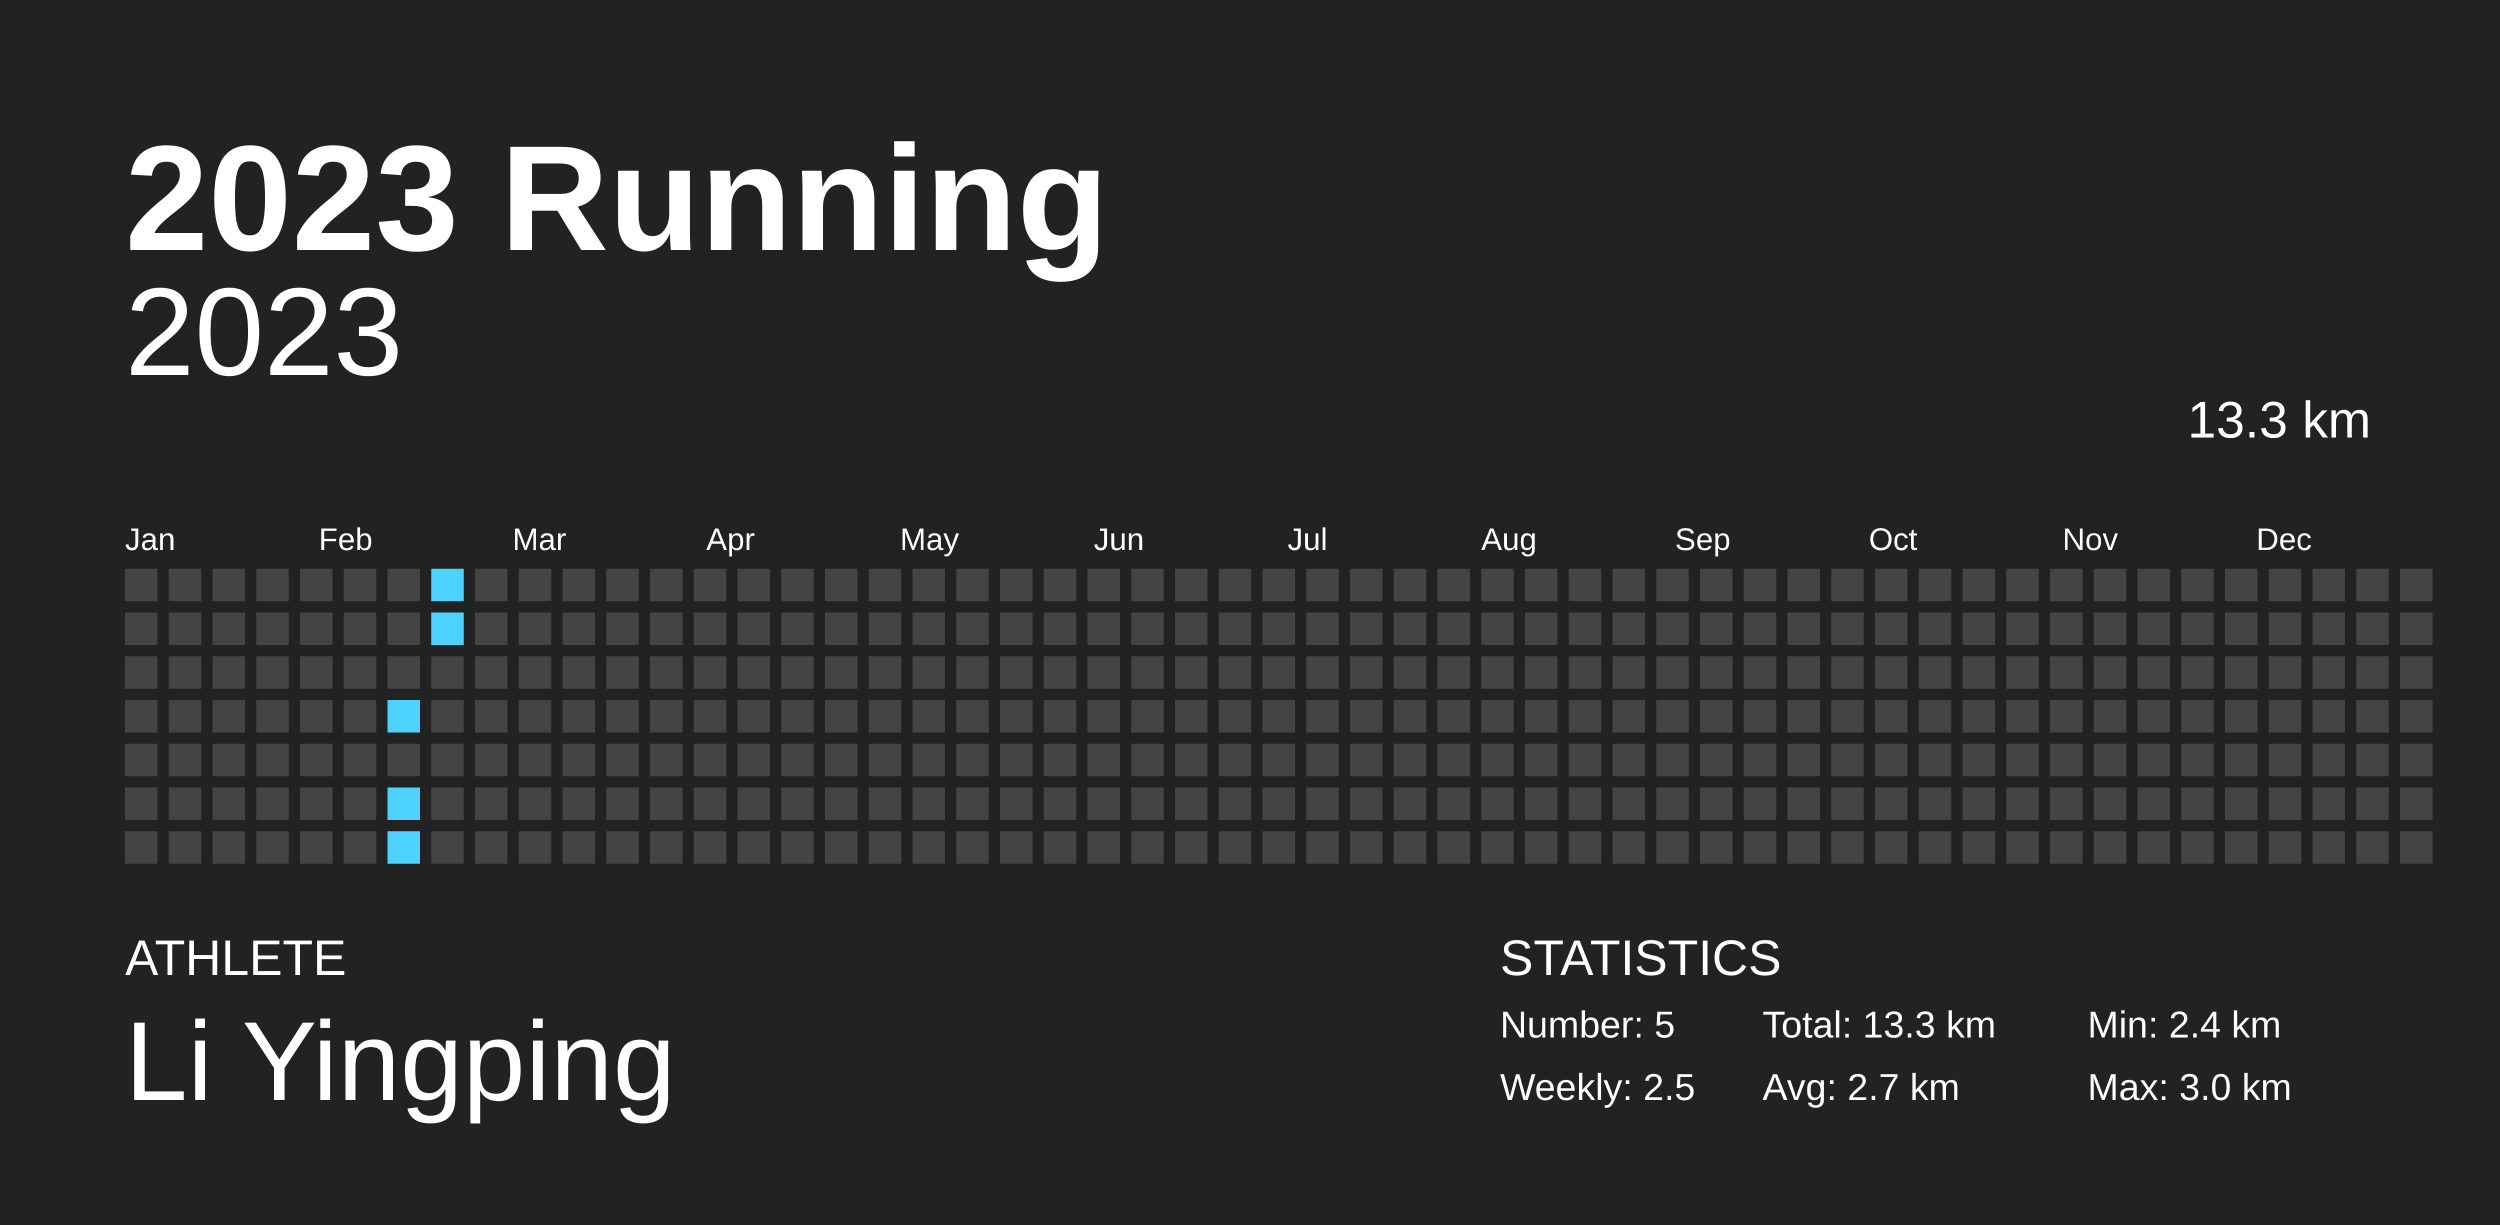
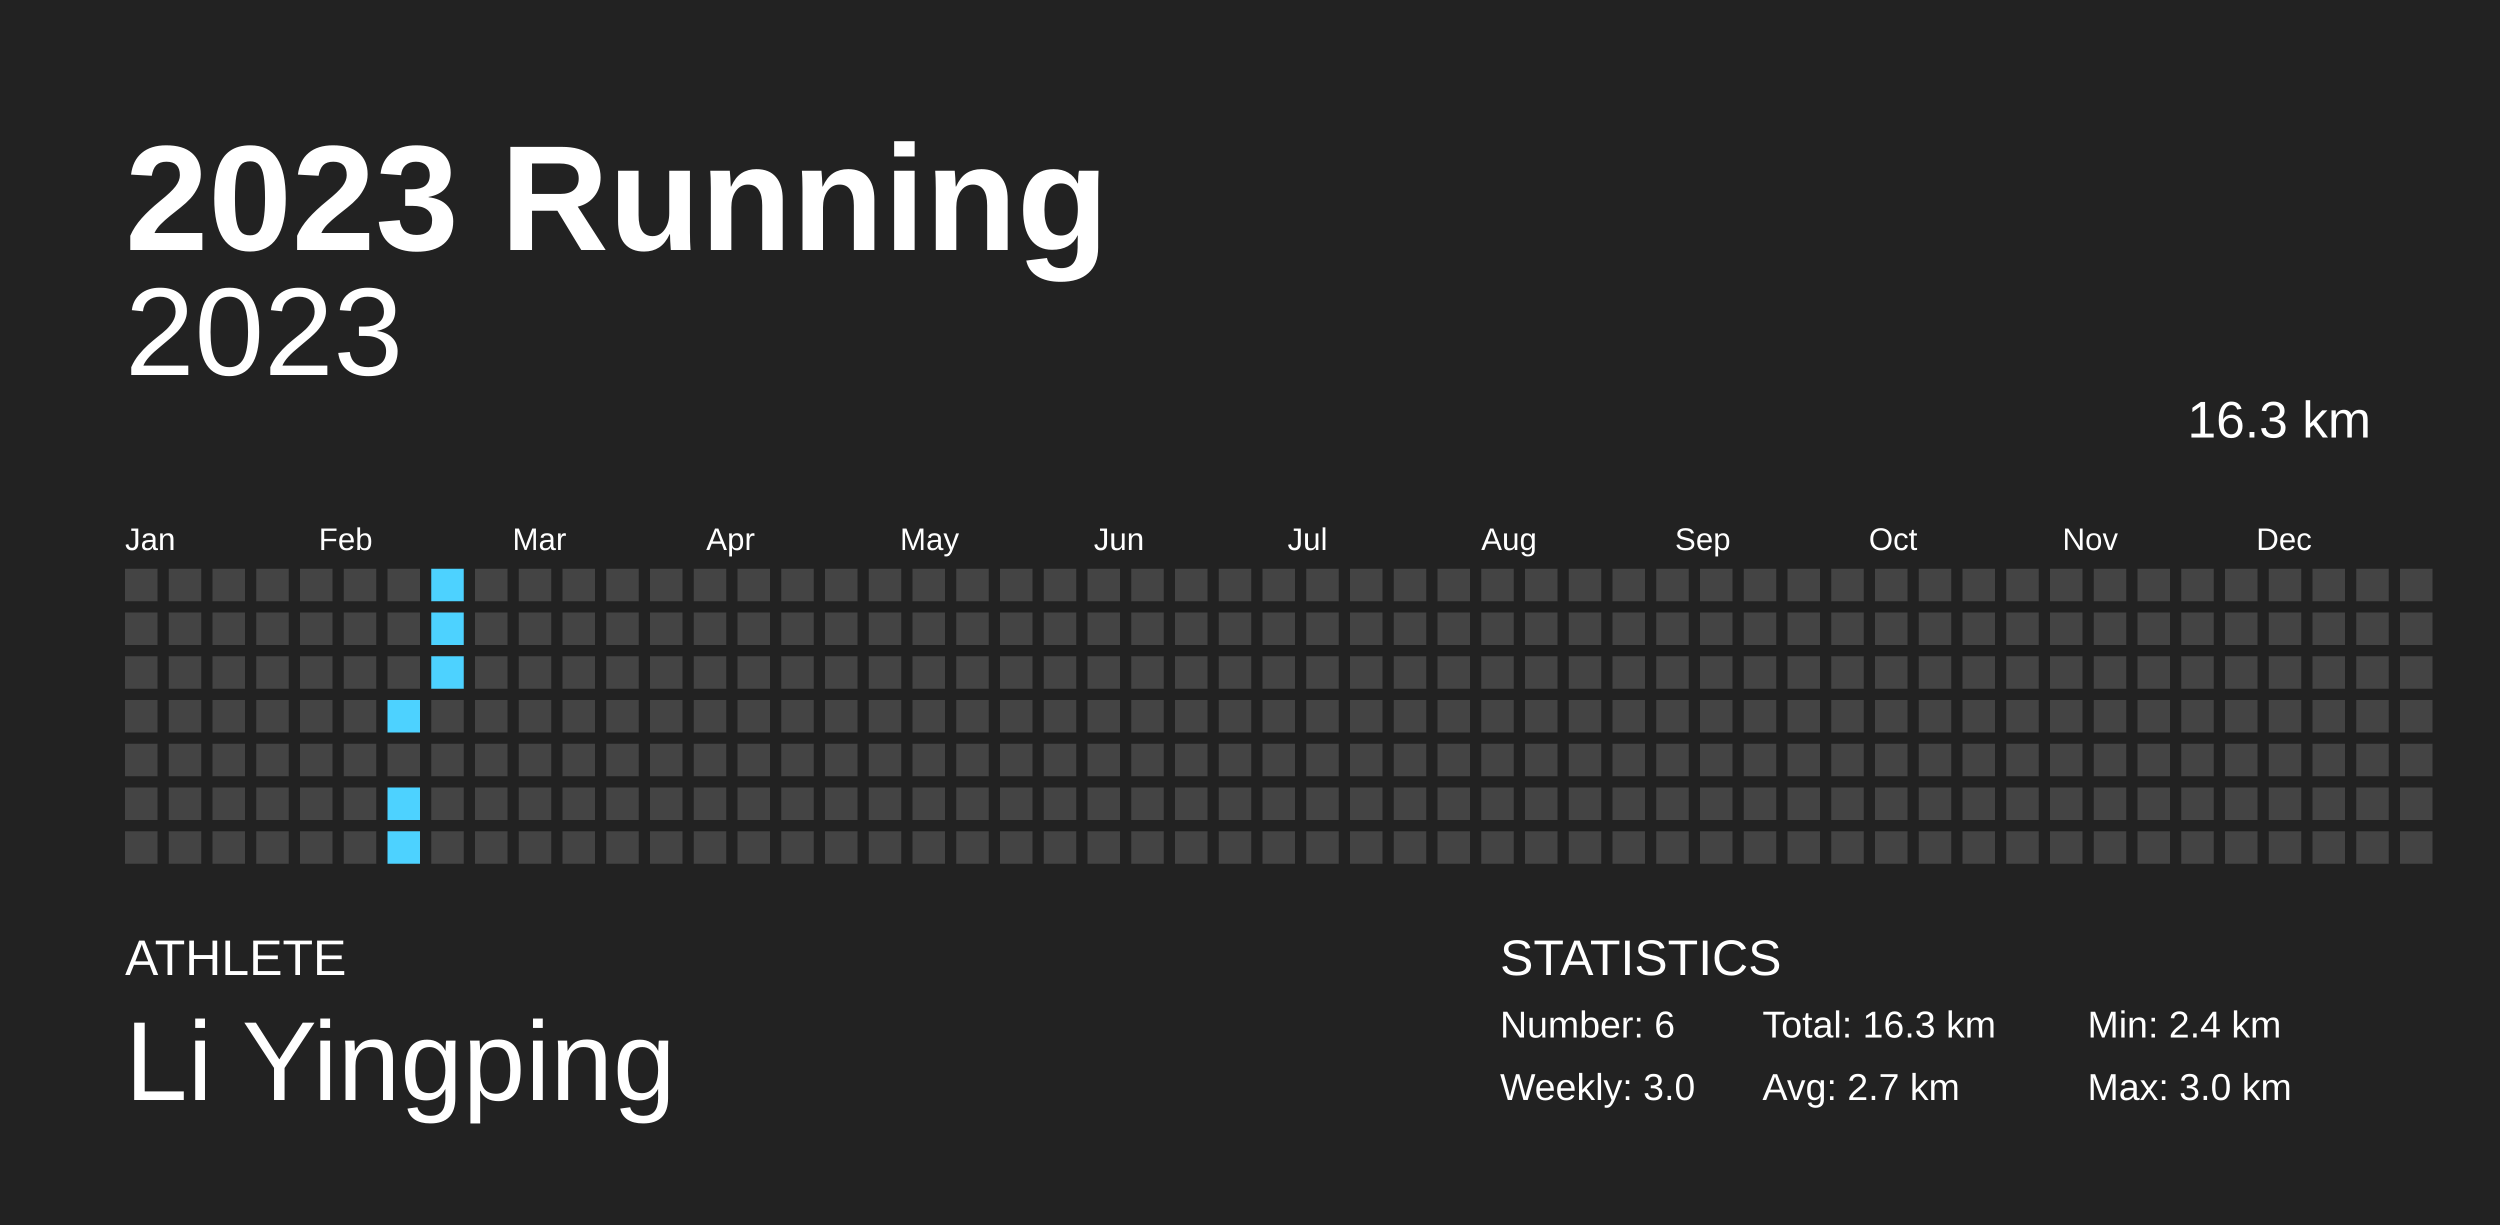
<svg xmlns="http://www.w3.org/2000/svg" baseProfile="full" height="98mm" version="1.1" viewBox="0,0,200,98" width="200mm">
  <defs />
  <rect fill="#222222" height="98" width="200" x="0" y="0" />
  <text fill="#FFFFFF" style="font-size:12px; font-family:Arial; font-weight:bold;" x="10" y="20">2023 Running</text>
  <text fill="#FFFFFF" style="font-size:4px; font-family:Arial" x="10" y="78">ATHLETE</text>
  <text fill="#FFFFFF" style="font-size:9px; font-family:Arial" x="10" y="88">Li Yingping</text>
  <text fill="#FFFFFF" style="font-size:4px; font-family:Arial" x="120" y="78">STATISTICS</text>
-   <text fill="#FFFFFF" style="font-size:3px; font-family:Arial" x="120" y="83">Number: 5</text>
-   <text fill="#FFFFFF" style="font-size:3px; font-family:Arial" x="120" y="88">Weekly: 2.5</text>
-   <text fill="#FFFFFF" style="font-size:3px; font-family:Arial" x="141" y="83">Total: 13.3 km</text>
+   <text fill="#FFFFFF" style="font-size:3px; font-family:Arial" x="120" y="83">Number: 6</text>
+   <text fill="#FFFFFF" style="font-size:3px; font-family:Arial" x="120" y="88">Weekly: 3.0</text>
+   <text fill="#FFFFFF" style="font-size:3px; font-family:Arial" x="141" y="83">Total: 16.3 km</text>
  <text fill="#FFFFFF" style="font-size:3px; font-family:Arial" x="141" y="88">Avg: 2.7 km</text>
  <text fill="#FFFFFF" style="font-size:3px; font-family:Arial" x="167" y="83">Min: 2.4 km</text>
  <text fill="#FFFFFF" style="font-size:3px; font-family:Arial" x="167" y="88">Max: 3.0 km</text>
  <text alignment-baseline="hanging" fill="#FFFFFF" style="font-size:10.0px; font-family:Arial;" x="10" y="30">2023</text>
-   <text alignment-baseline="hanging" fill="#FFFFFF" style="font-size:4.125px; font-family:Arial;" x="175" y="35">13.3 km</text>
+   <text alignment-baseline="hanging" fill="#FFFFFF" style="font-size:4.125px; font-family:Arial;" x="175" y="35">16.3 km</text>
  <text fill="#FFFFFF" style="font-size:2.5px; font-family:Arial" x="10.0" y="44">Jan</text>
  <text fill="#FFFFFF" style="font-size:2.5px; font-family:Arial" x="25.5" y="44">Feb</text>
  <text fill="#FFFFFF" style="font-size:2.5px; font-family:Arial" x="41.0" y="44">Mar</text>
  <text fill="#FFFFFF" style="font-size:2.5px; font-family:Arial" x="56.5" y="44">Apr</text>
  <text fill="#FFFFFF" style="font-size:2.5px; font-family:Arial" x="72.0" y="44">May</text>
  <text fill="#FFFFFF" style="font-size:2.5px; font-family:Arial" x="87.5" y="44">Jun</text>
  <text fill="#FFFFFF" style="font-size:2.5px; font-family:Arial" x="103.0" y="44">Jul</text>
  <text fill="#FFFFFF" style="font-size:2.5px; font-family:Arial" x="118.5" y="44">Aug</text>
  <text fill="#FFFFFF" style="font-size:2.5px; font-family:Arial" x="134.0" y="44">Sep</text>
  <text fill="#FFFFFF" style="font-size:2.5px; font-family:Arial" x="149.5" y="44">Oct</text>
  <text fill="#FFFFFF" style="font-size:2.5px; font-family:Arial" x="165.0" y="44">Nov</text>
  <text fill="#FFFFFF" style="font-size:2.5px; font-family:Arial" x="180.5" y="44">Dec</text>
  <rect fill="#444444" height="2.6" width="2.6" x="10.0" y="45.5" />
  <rect fill="#444444" height="2.6" width="2.6" x="10.0" y="49.0" />
  <rect fill="#444444" height="2.6" width="2.6" x="10.0" y="52.5" />
  <rect fill="#444444" height="2.6" width="2.6" x="10.0" y="56.0" />
  <rect fill="#444444" height="2.6" width="2.6" x="10.0" y="59.5" />
  <rect fill="#444444" height="2.6" width="2.6" x="10.0" y="63.0" />
  <rect fill="#444444" height="2.6" width="2.6" x="10.0" y="66.5" />
  <rect fill="#444444" height="2.6" width="2.6" x="13.5" y="45.5" />
  <rect fill="#444444" height="2.6" width="2.6" x="13.5" y="49.0" />
  <rect fill="#444444" height="2.6" width="2.6" x="13.5" y="52.5" />
  <rect fill="#444444" height="2.6" width="2.6" x="13.5" y="56.0" />
  <rect fill="#444444" height="2.6" width="2.6" x="13.5" y="59.5" />
  <rect fill="#444444" height="2.6" width="2.6" x="13.5" y="63.0" />
  <rect fill="#444444" height="2.6" width="2.6" x="13.5" y="66.5" />
  <rect fill="#444444" height="2.6" width="2.6" x="17.0" y="45.5" />
  <rect fill="#444444" height="2.6" width="2.6" x="17.0" y="49.0" />
  <rect fill="#444444" height="2.6" width="2.6" x="17.0" y="52.5" />
  <rect fill="#444444" height="2.6" width="2.6" x="17.0" y="56.0" />
  <rect fill="#444444" height="2.6" width="2.6" x="17.0" y="59.5" />
  <rect fill="#444444" height="2.6" width="2.6" x="17.0" y="63.0" />
  <rect fill="#444444" height="2.6" width="2.6" x="17.0" y="66.5" />
  <rect fill="#444444" height="2.6" width="2.6" x="20.5" y="45.5" />
  <rect fill="#444444" height="2.6" width="2.6" x="20.5" y="49.0" />
  <rect fill="#444444" height="2.6" width="2.6" x="20.5" y="52.5" />
  <rect fill="#444444" height="2.6" width="2.6" x="20.5" y="56.0" />
  <rect fill="#444444" height="2.6" width="2.6" x="20.5" y="59.5" />
  <rect fill="#444444" height="2.6" width="2.6" x="20.5" y="63.0" />
  <rect fill="#444444" height="2.6" width="2.6" x="20.5" y="66.5" />
  <rect fill="#444444" height="2.6" width="2.6" x="24.0" y="45.5" />
  <rect fill="#444444" height="2.6" width="2.6" x="24.0" y="49.0" />
  <rect fill="#444444" height="2.6" width="2.6" x="24.0" y="52.5" />
  <rect fill="#444444" height="2.6" width="2.6" x="24.0" y="56.0" />
  <rect fill="#444444" height="2.6" width="2.6" x="24.0" y="59.5" />
  <rect fill="#444444" height="2.6" width="2.6" x="24.0" y="63.0" />
  <rect fill="#444444" height="2.6" width="2.6" x="24.0" y="66.5" />
  <rect fill="#444444" height="2.6" width="2.6" x="27.5" y="45.5" />
  <rect fill="#444444" height="2.6" width="2.6" x="27.5" y="49.0" />
  <rect fill="#444444" height="2.6" width="2.6" x="27.5" y="52.5" />
  <rect fill="#444444" height="2.6" width="2.6" x="27.5" y="56.0" />
  <rect fill="#444444" height="2.6" width="2.6" x="27.5" y="59.5" />
  <rect fill="#444444" height="2.6" width="2.6" x="27.5" y="63.0" />
  <rect fill="#444444" height="2.6" width="2.6" x="27.5" y="66.5" />
  <rect fill="#444444" height="2.6" width="2.6" x="31.0" y="45.5" />
  <rect fill="#444444" height="2.6" width="2.6" x="31.0" y="49.0" />
  <rect fill="#444444" height="2.6" width="2.6" x="31.0" y="52.5" />
  <rect fill="#4dd2ff" height="2.6" width="2.6" x="31.0" y="56.0" />
  <rect fill="#444444" height="2.6" width="2.6" x="31.0" y="59.5" />
  <rect fill="#4dd2ff" height="2.6" width="2.6" x="31.0" y="63.0" />
  <rect fill="#4dd2ff" height="2.6" width="2.6" x="31.0" y="66.5" />
  <rect fill="#4dd2ff" height="2.6" width="2.6" x="34.5" y="45.5" />
  <rect fill="#4dd2ff" height="2.6" width="2.6" x="34.5" y="49.0" />
-   <rect fill="#444444" height="2.6" width="2.6" x="34.5" y="52.5" />
+   <rect fill="#4dd2ff" height="2.6" width="2.6" x="34.5" y="52.5" />
  <rect fill="#444444" height="2.6" width="2.6" x="34.5" y="56.0" />
  <rect fill="#444444" height="2.6" width="2.6" x="34.5" y="59.5" />
  <rect fill="#444444" height="2.6" width="2.6" x="34.5" y="63.0" />
  <rect fill="#444444" height="2.6" width="2.6" x="34.5" y="66.5" />
  <rect fill="#444444" height="2.6" width="2.6" x="38.0" y="45.5" />
  <rect fill="#444444" height="2.6" width="2.6" x="38.0" y="49.0" />
  <rect fill="#444444" height="2.6" width="2.6" x="38.0" y="52.5" />
  <rect fill="#444444" height="2.6" width="2.6" x="38.0" y="56.0" />
  <rect fill="#444444" height="2.6" width="2.6" x="38.0" y="59.5" />
  <rect fill="#444444" height="2.6" width="2.6" x="38.0" y="63.0" />
  <rect fill="#444444" height="2.6" width="2.6" x="38.0" y="66.5" />
  <rect fill="#444444" height="2.6" width="2.6" x="41.5" y="45.5" />
  <rect fill="#444444" height="2.6" width="2.6" x="41.5" y="49.0" />
  <rect fill="#444444" height="2.6" width="2.6" x="41.5" y="52.5" />
  <rect fill="#444444" height="2.6" width="2.6" x="41.5" y="56.0" />
  <rect fill="#444444" height="2.6" width="2.6" x="41.5" y="59.5" />
  <rect fill="#444444" height="2.6" width="2.6" x="41.5" y="63.0" />
  <rect fill="#444444" height="2.6" width="2.6" x="41.5" y="66.5" />
  <rect fill="#444444" height="2.6" width="2.6" x="45.0" y="45.5" />
  <rect fill="#444444" height="2.6" width="2.6" x="45.0" y="49.0" />
  <rect fill="#444444" height="2.6" width="2.6" x="45.0" y="52.5" />
  <rect fill="#444444" height="2.6" width="2.6" x="45.0" y="56.0" />
  <rect fill="#444444" height="2.6" width="2.6" x="45.0" y="59.5" />
  <rect fill="#444444" height="2.6" width="2.6" x="45.0" y="63.0" />
  <rect fill="#444444" height="2.6" width="2.6" x="45.0" y="66.5" />
  <rect fill="#444444" height="2.6" width="2.6" x="48.5" y="45.5" />
  <rect fill="#444444" height="2.6" width="2.6" x="48.5" y="49.0" />
  <rect fill="#444444" height="2.6" width="2.6" x="48.5" y="52.5" />
  <rect fill="#444444" height="2.6" width="2.6" x="48.5" y="56.0" />
  <rect fill="#444444" height="2.6" width="2.6" x="48.5" y="59.5" />
  <rect fill="#444444" height="2.6" width="2.6" x="48.5" y="63.0" />
  <rect fill="#444444" height="2.6" width="2.6" x="48.5" y="66.5" />
  <rect fill="#444444" height="2.6" width="2.6" x="52.0" y="45.5" />
  <rect fill="#444444" height="2.6" width="2.6" x="52.0" y="49.0" />
  <rect fill="#444444" height="2.6" width="2.6" x="52.0" y="52.5" />
  <rect fill="#444444" height="2.6" width="2.6" x="52.0" y="56.0" />
  <rect fill="#444444" height="2.6" width="2.6" x="52.0" y="59.5" />
  <rect fill="#444444" height="2.6" width="2.6" x="52.0" y="63.0" />
  <rect fill="#444444" height="2.6" width="2.6" x="52.0" y="66.5" />
  <rect fill="#444444" height="2.6" width="2.6" x="55.5" y="45.5" />
  <rect fill="#444444" height="2.6" width="2.6" x="55.5" y="49.0" />
  <rect fill="#444444" height="2.6" width="2.6" x="55.5" y="52.5" />
  <rect fill="#444444" height="2.6" width="2.6" x="55.5" y="56.0" />
  <rect fill="#444444" height="2.6" width="2.6" x="55.5" y="59.5" />
  <rect fill="#444444" height="2.6" width="2.6" x="55.5" y="63.0" />
  <rect fill="#444444" height="2.6" width="2.6" x="55.5" y="66.5" />
  <rect fill="#444444" height="2.6" width="2.6" x="59.0" y="45.5" />
  <rect fill="#444444" height="2.6" width="2.6" x="59.0" y="49.0" />
  <rect fill="#444444" height="2.6" width="2.6" x="59.0" y="52.5" />
  <rect fill="#444444" height="2.6" width="2.6" x="59.0" y="56.0" />
  <rect fill="#444444" height="2.6" width="2.6" x="59.0" y="59.5" />
  <rect fill="#444444" height="2.6" width="2.6" x="59.0" y="63.0" />
  <rect fill="#444444" height="2.6" width="2.6" x="59.0" y="66.5" />
  <rect fill="#444444" height="2.6" width="2.6" x="62.5" y="45.5" />
  <rect fill="#444444" height="2.6" width="2.6" x="62.5" y="49.0" />
  <rect fill="#444444" height="2.6" width="2.6" x="62.5" y="52.5" />
  <rect fill="#444444" height="2.6" width="2.6" x="62.5" y="56.0" />
  <rect fill="#444444" height="2.6" width="2.6" x="62.5" y="59.5" />
  <rect fill="#444444" height="2.6" width="2.6" x="62.5" y="63.0" />
  <rect fill="#444444" height="2.6" width="2.6" x="62.5" y="66.5" />
  <rect fill="#444444" height="2.6" width="2.6" x="66.0" y="45.5" />
  <rect fill="#444444" height="2.6" width="2.6" x="66.0" y="49.0" />
  <rect fill="#444444" height="2.6" width="2.6" x="66.0" y="52.5" />
  <rect fill="#444444" height="2.6" width="2.6" x="66.0" y="56.0" />
  <rect fill="#444444" height="2.6" width="2.6" x="66.0" y="59.5" />
  <rect fill="#444444" height="2.6" width="2.6" x="66.0" y="63.0" />
  <rect fill="#444444" height="2.6" width="2.6" x="66.0" y="66.5" />
  <rect fill="#444444" height="2.6" width="2.6" x="69.5" y="45.5" />
  <rect fill="#444444" height="2.6" width="2.6" x="69.5" y="49.0" />
  <rect fill="#444444" height="2.6" width="2.6" x="69.5" y="52.5" />
  <rect fill="#444444" height="2.6" width="2.6" x="69.5" y="56.0" />
  <rect fill="#444444" height="2.6" width="2.6" x="69.5" y="59.5" />
  <rect fill="#444444" height="2.6" width="2.6" x="69.5" y="63.0" />
  <rect fill="#444444" height="2.6" width="2.6" x="69.5" y="66.5" />
  <rect fill="#444444" height="2.6" width="2.6" x="73.0" y="45.5" />
  <rect fill="#444444" height="2.6" width="2.6" x="73.0" y="49.0" />
  <rect fill="#444444" height="2.6" width="2.6" x="73.0" y="52.5" />
  <rect fill="#444444" height="2.6" width="2.6" x="73.0" y="56.0" />
  <rect fill="#444444" height="2.6" width="2.6" x="73.0" y="59.5" />
  <rect fill="#444444" height="2.6" width="2.6" x="73.0" y="63.0" />
  <rect fill="#444444" height="2.6" width="2.6" x="73.0" y="66.5" />
  <rect fill="#444444" height="2.6" width="2.6" x="76.5" y="45.5" />
  <rect fill="#444444" height="2.6" width="2.6" x="76.5" y="49.0" />
  <rect fill="#444444" height="2.6" width="2.6" x="76.5" y="52.5" />
  <rect fill="#444444" height="2.6" width="2.6" x="76.5" y="56.0" />
  <rect fill="#444444" height="2.6" width="2.6" x="76.5" y="59.5" />
  <rect fill="#444444" height="2.6" width="2.6" x="76.5" y="63.0" />
  <rect fill="#444444" height="2.6" width="2.6" x="76.5" y="66.5" />
  <rect fill="#444444" height="2.6" width="2.6" x="80.0" y="45.5" />
  <rect fill="#444444" height="2.6" width="2.6" x="80.0" y="49.0" />
  <rect fill="#444444" height="2.6" width="2.6" x="80.0" y="52.5" />
  <rect fill="#444444" height="2.6" width="2.6" x="80.0" y="56.0" />
  <rect fill="#444444" height="2.6" width="2.6" x="80.0" y="59.5" />
  <rect fill="#444444" height="2.6" width="2.6" x="80.0" y="63.0" />
  <rect fill="#444444" height="2.6" width="2.6" x="80.0" y="66.5" />
  <rect fill="#444444" height="2.6" width="2.6" x="83.5" y="45.5" />
  <rect fill="#444444" height="2.6" width="2.6" x="83.5" y="49.0" />
  <rect fill="#444444" height="2.6" width="2.6" x="83.5" y="52.5" />
  <rect fill="#444444" height="2.6" width="2.6" x="83.5" y="56.0" />
  <rect fill="#444444" height="2.6" width="2.6" x="83.5" y="59.5" />
  <rect fill="#444444" height="2.6" width="2.6" x="83.5" y="63.0" />
  <rect fill="#444444" height="2.6" width="2.6" x="83.5" y="66.5" />
  <rect fill="#444444" height="2.6" width="2.6" x="87.0" y="45.5" />
  <rect fill="#444444" height="2.6" width="2.6" x="87.0" y="49.0" />
  <rect fill="#444444" height="2.6" width="2.6" x="87.0" y="52.5" />
  <rect fill="#444444" height="2.6" width="2.6" x="87.0" y="56.0" />
  <rect fill="#444444" height="2.6" width="2.6" x="87.0" y="59.5" />
  <rect fill="#444444" height="2.6" width="2.6" x="87.0" y="63.0" />
  <rect fill="#444444" height="2.6" width="2.6" x="87.0" y="66.5" />
  <rect fill="#444444" height="2.6" width="2.6" x="90.5" y="45.5" />
  <rect fill="#444444" height="2.6" width="2.6" x="90.5" y="49.0" />
  <rect fill="#444444" height="2.6" width="2.6" x="90.5" y="52.5" />
  <rect fill="#444444" height="2.6" width="2.6" x="90.5" y="56.0" />
  <rect fill="#444444" height="2.6" width="2.6" x="90.5" y="59.5" />
  <rect fill="#444444" height="2.6" width="2.6" x="90.5" y="63.0" />
  <rect fill="#444444" height="2.6" width="2.6" x="90.5" y="66.5" />
  <rect fill="#444444" height="2.6" width="2.6" x="94.0" y="45.5" />
  <rect fill="#444444" height="2.6" width="2.6" x="94.0" y="49.0" />
  <rect fill="#444444" height="2.6" width="2.6" x="94.0" y="52.5" />
  <rect fill="#444444" height="2.6" width="2.6" x="94.0" y="56.0" />
  <rect fill="#444444" height="2.6" width="2.6" x="94.0" y="59.5" />
  <rect fill="#444444" height="2.6" width="2.6" x="94.0" y="63.0" />
  <rect fill="#444444" height="2.6" width="2.6" x="94.0" y="66.5" />
  <rect fill="#444444" height="2.6" width="2.6" x="97.5" y="45.5" />
  <rect fill="#444444" height="2.6" width="2.6" x="97.5" y="49.0" />
  <rect fill="#444444" height="2.6" width="2.6" x="97.5" y="52.5" />
  <rect fill="#444444" height="2.6" width="2.6" x="97.5" y="56.0" />
  <rect fill="#444444" height="2.6" width="2.6" x="97.5" y="59.5" />
  <rect fill="#444444" height="2.6" width="2.6" x="97.5" y="63.0" />
  <rect fill="#444444" height="2.6" width="2.6" x="97.5" y="66.5" />
  <rect fill="#444444" height="2.6" width="2.6" x="101.0" y="45.5" />
  <rect fill="#444444" height="2.6" width="2.6" x="101.0" y="49.0" />
  <rect fill="#444444" height="2.6" width="2.6" x="101.0" y="52.5" />
  <rect fill="#444444" height="2.6" width="2.6" x="101.0" y="56.0" />
  <rect fill="#444444" height="2.6" width="2.6" x="101.0" y="59.5" />
  <rect fill="#444444" height="2.6" width="2.6" x="101.0" y="63.0" />
  <rect fill="#444444" height="2.6" width="2.6" x="101.0" y="66.5" />
  <rect fill="#444444" height="2.6" width="2.6" x="104.5" y="45.5" />
  <rect fill="#444444" height="2.6" width="2.6" x="104.5" y="49.0" />
  <rect fill="#444444" height="2.6" width="2.6" x="104.5" y="52.5" />
  <rect fill="#444444" height="2.6" width="2.6" x="104.5" y="56.0" />
  <rect fill="#444444" height="2.6" width="2.6" x="104.5" y="59.5" />
  <rect fill="#444444" height="2.6" width="2.6" x="104.5" y="63.0" />
  <rect fill="#444444" height="2.6" width="2.6" x="104.5" y="66.5" />
  <rect fill="#444444" height="2.6" width="2.6" x="108.0" y="45.5" />
  <rect fill="#444444" height="2.6" width="2.6" x="108.0" y="49.0" />
  <rect fill="#444444" height="2.6" width="2.6" x="108.0" y="52.5" />
  <rect fill="#444444" height="2.6" width="2.6" x="108.0" y="56.0" />
  <rect fill="#444444" height="2.6" width="2.6" x="108.0" y="59.5" />
  <rect fill="#444444" height="2.6" width="2.6" x="108.0" y="63.0" />
  <rect fill="#444444" height="2.6" width="2.6" x="108.0" y="66.5" />
  <rect fill="#444444" height="2.6" width="2.6" x="111.5" y="45.5" />
  <rect fill="#444444" height="2.6" width="2.6" x="111.5" y="49.0" />
  <rect fill="#444444" height="2.6" width="2.6" x="111.5" y="52.5" />
  <rect fill="#444444" height="2.6" width="2.6" x="111.5" y="56.0" />
  <rect fill="#444444" height="2.6" width="2.6" x="111.5" y="59.5" />
  <rect fill="#444444" height="2.6" width="2.6" x="111.5" y="63.0" />
  <rect fill="#444444" height="2.6" width="2.6" x="111.5" y="66.5" />
  <rect fill="#444444" height="2.6" width="2.6" x="115.0" y="45.5" />
  <rect fill="#444444" height="2.6" width="2.6" x="115.0" y="49.0" />
  <rect fill="#444444" height="2.6" width="2.6" x="115.0" y="52.5" />
  <rect fill="#444444" height="2.6" width="2.6" x="115.0" y="56.0" />
  <rect fill="#444444" height="2.6" width="2.6" x="115.0" y="59.5" />
  <rect fill="#444444" height="2.6" width="2.6" x="115.0" y="63.0" />
  <rect fill="#444444" height="2.6" width="2.6" x="115.0" y="66.5" />
  <rect fill="#444444" height="2.6" width="2.6" x="118.5" y="45.5" />
  <rect fill="#444444" height="2.6" width="2.6" x="118.5" y="49.0" />
  <rect fill="#444444" height="2.6" width="2.6" x="118.5" y="52.5" />
  <rect fill="#444444" height="2.6" width="2.6" x="118.5" y="56.0" />
  <rect fill="#444444" height="2.6" width="2.6" x="118.5" y="59.5" />
  <rect fill="#444444" height="2.6" width="2.6" x="118.5" y="63.0" />
  <rect fill="#444444" height="2.6" width="2.6" x="118.5" y="66.5" />
  <rect fill="#444444" height="2.6" width="2.6" x="122.0" y="45.5" />
  <rect fill="#444444" height="2.6" width="2.6" x="122.0" y="49.0" />
  <rect fill="#444444" height="2.6" width="2.6" x="122.0" y="52.5" />
  <rect fill="#444444" height="2.6" width="2.6" x="122.0" y="56.0" />
  <rect fill="#444444" height="2.6" width="2.6" x="122.0" y="59.5" />
  <rect fill="#444444" height="2.6" width="2.6" x="122.0" y="63.0" />
  <rect fill="#444444" height="2.6" width="2.6" x="122.0" y="66.5" />
  <rect fill="#444444" height="2.6" width="2.6" x="125.5" y="45.5" />
  <rect fill="#444444" height="2.6" width="2.6" x="125.5" y="49.0" />
  <rect fill="#444444" height="2.6" width="2.6" x="125.5" y="52.5" />
  <rect fill="#444444" height="2.6" width="2.6" x="125.5" y="56.0" />
  <rect fill="#444444" height="2.6" width="2.6" x="125.5" y="59.5" />
  <rect fill="#444444" height="2.6" width="2.6" x="125.5" y="63.0" />
  <rect fill="#444444" height="2.6" width="2.6" x="125.5" y="66.5" />
  <rect fill="#444444" height="2.6" width="2.6" x="129.0" y="45.5" />
  <rect fill="#444444" height="2.6" width="2.6" x="129.0" y="49.0" />
  <rect fill="#444444" height="2.6" width="2.6" x="129.0" y="52.5" />
  <rect fill="#444444" height="2.6" width="2.6" x="129.0" y="56.0" />
  <rect fill="#444444" height="2.6" width="2.6" x="129.0" y="59.5" />
  <rect fill="#444444" height="2.6" width="2.6" x="129.0" y="63.0" />
  <rect fill="#444444" height="2.6" width="2.6" x="129.0" y="66.5" />
  <rect fill="#444444" height="2.6" width="2.6" x="132.5" y="45.5" />
  <rect fill="#444444" height="2.6" width="2.6" x="132.5" y="49.0" />
  <rect fill="#444444" height="2.6" width="2.6" x="132.5" y="52.5" />
  <rect fill="#444444" height="2.6" width="2.6" x="132.5" y="56.0" />
  <rect fill="#444444" height="2.6" width="2.6" x="132.5" y="59.5" />
  <rect fill="#444444" height="2.6" width="2.6" x="132.5" y="63.0" />
  <rect fill="#444444" height="2.6" width="2.6" x="132.5" y="66.5" />
  <rect fill="#444444" height="2.6" width="2.6" x="136.0" y="45.5" />
  <rect fill="#444444" height="2.6" width="2.6" x="136.0" y="49.0" />
  <rect fill="#444444" height="2.6" width="2.6" x="136.0" y="52.5" />
  <rect fill="#444444" height="2.6" width="2.6" x="136.0" y="56.0" />
  <rect fill="#444444" height="2.6" width="2.6" x="136.0" y="59.5" />
  <rect fill="#444444" height="2.6" width="2.6" x="136.0" y="63.0" />
  <rect fill="#444444" height="2.6" width="2.6" x="136.0" y="66.5" />
  <rect fill="#444444" height="2.6" width="2.6" x="139.5" y="45.5" />
  <rect fill="#444444" height="2.6" width="2.6" x="139.5" y="49.0" />
  <rect fill="#444444" height="2.6" width="2.6" x="139.5" y="52.5" />
  <rect fill="#444444" height="2.6" width="2.6" x="139.5" y="56.0" />
  <rect fill="#444444" height="2.6" width="2.6" x="139.5" y="59.5" />
  <rect fill="#444444" height="2.6" width="2.6" x="139.5" y="63.0" />
  <rect fill="#444444" height="2.6" width="2.6" x="139.5" y="66.5" />
  <rect fill="#444444" height="2.6" width="2.6" x="143.0" y="45.5" />
  <rect fill="#444444" height="2.6" width="2.6" x="143.0" y="49.0" />
  <rect fill="#444444" height="2.6" width="2.6" x="143.0" y="52.5" />
  <rect fill="#444444" height="2.6" width="2.6" x="143.0" y="56.0" />
  <rect fill="#444444" height="2.6" width="2.6" x="143.0" y="59.5" />
  <rect fill="#444444" height="2.6" width="2.6" x="143.0" y="63.0" />
  <rect fill="#444444" height="2.6" width="2.6" x="143.0" y="66.5" />
  <rect fill="#444444" height="2.6" width="2.6" x="146.5" y="45.5" />
  <rect fill="#444444" height="2.6" width="2.6" x="146.5" y="49.0" />
  <rect fill="#444444" height="2.6" width="2.6" x="146.5" y="52.5" />
  <rect fill="#444444" height="2.6" width="2.6" x="146.5" y="56.0" />
  <rect fill="#444444" height="2.6" width="2.6" x="146.5" y="59.5" />
  <rect fill="#444444" height="2.6" width="2.6" x="146.5" y="63.0" />
  <rect fill="#444444" height="2.6" width="2.6" x="146.5" y="66.5" />
  <rect fill="#444444" height="2.6" width="2.6" x="150.0" y="45.5" />
  <rect fill="#444444" height="2.6" width="2.6" x="150.0" y="49.0" />
  <rect fill="#444444" height="2.6" width="2.6" x="150.0" y="52.5" />
  <rect fill="#444444" height="2.6" width="2.6" x="150.0" y="56.0" />
  <rect fill="#444444" height="2.6" width="2.6" x="150.0" y="59.5" />
  <rect fill="#444444" height="2.6" width="2.6" x="150.0" y="63.0" />
  <rect fill="#444444" height="2.6" width="2.6" x="150.0" y="66.5" />
  <rect fill="#444444" height="2.6" width="2.6" x="153.5" y="45.5" />
  <rect fill="#444444" height="2.6" width="2.6" x="153.5" y="49.0" />
  <rect fill="#444444" height="2.6" width="2.6" x="153.5" y="52.5" />
  <rect fill="#444444" height="2.6" width="2.6" x="153.5" y="56.0" />
  <rect fill="#444444" height="2.6" width="2.6" x="153.5" y="59.5" />
  <rect fill="#444444" height="2.6" width="2.6" x="153.5" y="63.0" />
  <rect fill="#444444" height="2.6" width="2.6" x="153.5" y="66.5" />
  <rect fill="#444444" height="2.6" width="2.6" x="157.0" y="45.5" />
  <rect fill="#444444" height="2.6" width="2.6" x="157.0" y="49.0" />
  <rect fill="#444444" height="2.6" width="2.6" x="157.0" y="52.5" />
  <rect fill="#444444" height="2.6" width="2.6" x="157.0" y="56.0" />
  <rect fill="#444444" height="2.6" width="2.6" x="157.0" y="59.5" />
  <rect fill="#444444" height="2.6" width="2.6" x="157.0" y="63.0" />
  <rect fill="#444444" height="2.6" width="2.6" x="157.0" y="66.5" />
  <rect fill="#444444" height="2.6" width="2.6" x="160.5" y="45.5" />
  <rect fill="#444444" height="2.6" width="2.6" x="160.5" y="49.0" />
  <rect fill="#444444" height="2.6" width="2.6" x="160.5" y="52.5" />
  <rect fill="#444444" height="2.6" width="2.6" x="160.5" y="56.0" />
  <rect fill="#444444" height="2.6" width="2.6" x="160.5" y="59.5" />
  <rect fill="#444444" height="2.6" width="2.6" x="160.5" y="63.0" />
  <rect fill="#444444" height="2.6" width="2.6" x="160.5" y="66.5" />
  <rect fill="#444444" height="2.6" width="2.6" x="164.0" y="45.5" />
  <rect fill="#444444" height="2.6" width="2.6" x="164.0" y="49.0" />
  <rect fill="#444444" height="2.6" width="2.6" x="164.0" y="52.5" />
  <rect fill="#444444" height="2.6" width="2.6" x="164.0" y="56.0" />
  <rect fill="#444444" height="2.6" width="2.6" x="164.0" y="59.5" />
  <rect fill="#444444" height="2.6" width="2.6" x="164.0" y="63.0" />
  <rect fill="#444444" height="2.6" width="2.6" x="164.0" y="66.5" />
  <rect fill="#444444" height="2.6" width="2.6" x="167.5" y="45.5" />
  <rect fill="#444444" height="2.6" width="2.6" x="167.5" y="49.0" />
  <rect fill="#444444" height="2.6" width="2.6" x="167.5" y="52.5" />
  <rect fill="#444444" height="2.6" width="2.6" x="167.5" y="56.0" />
  <rect fill="#444444" height="2.6" width="2.6" x="167.5" y="59.5" />
  <rect fill="#444444" height="2.6" width="2.6" x="167.5" y="63.0" />
  <rect fill="#444444" height="2.6" width="2.6" x="167.5" y="66.5" />
  <rect fill="#444444" height="2.6" width="2.6" x="171.0" y="45.5" />
  <rect fill="#444444" height="2.6" width="2.6" x="171.0" y="49.0" />
  <rect fill="#444444" height="2.6" width="2.6" x="171.0" y="52.5" />
  <rect fill="#444444" height="2.6" width="2.6" x="171.0" y="56.0" />
  <rect fill="#444444" height="2.6" width="2.6" x="171.0" y="59.5" />
  <rect fill="#444444" height="2.6" width="2.6" x="171.0" y="63.0" />
  <rect fill="#444444" height="2.6" width="2.6" x="171.0" y="66.5" />
  <rect fill="#444444" height="2.6" width="2.6" x="174.5" y="45.5" />
  <rect fill="#444444" height="2.6" width="2.6" x="174.5" y="49.0" />
  <rect fill="#444444" height="2.6" width="2.6" x="174.5" y="52.5" />
  <rect fill="#444444" height="2.6" width="2.6" x="174.5" y="56.0" />
  <rect fill="#444444" height="2.6" width="2.6" x="174.5" y="59.5" />
  <rect fill="#444444" height="2.6" width="2.6" x="174.5" y="63.0" />
  <rect fill="#444444" height="2.6" width="2.6" x="174.5" y="66.5" />
  <rect fill="#444444" height="2.6" width="2.6" x="178.0" y="45.5" />
  <rect fill="#444444" height="2.6" width="2.6" x="178.0" y="49.0" />
  <rect fill="#444444" height="2.6" width="2.6" x="178.0" y="52.5" />
  <rect fill="#444444" height="2.6" width="2.6" x="178.0" y="56.0" />
  <rect fill="#444444" height="2.6" width="2.6" x="178.0" y="59.5" />
  <rect fill="#444444" height="2.6" width="2.6" x="178.0" y="63.0" />
  <rect fill="#444444" height="2.6" width="2.6" x="178.0" y="66.5" />
  <rect fill="#444444" height="2.6" width="2.6" x="181.5" y="45.5" />
  <rect fill="#444444" height="2.6" width="2.6" x="181.5" y="49.0" />
  <rect fill="#444444" height="2.6" width="2.6" x="181.5" y="52.5" />
  <rect fill="#444444" height="2.6" width="2.6" x="181.5" y="56.0" />
  <rect fill="#444444" height="2.6" width="2.6" x="181.5" y="59.5" />
  <rect fill="#444444" height="2.6" width="2.6" x="181.5" y="63.0" />
  <rect fill="#444444" height="2.6" width="2.6" x="181.5" y="66.5" />
  <rect fill="#444444" height="2.6" width="2.6" x="185.0" y="45.5" />
  <rect fill="#444444" height="2.6" width="2.6" x="185.0" y="49.0" />
  <rect fill="#444444" height="2.6" width="2.6" x="185.0" y="52.5" />
  <rect fill="#444444" height="2.6" width="2.6" x="185.0" y="56.0" />
  <rect fill="#444444" height="2.6" width="2.6" x="185.0" y="59.5" />
  <rect fill="#444444" height="2.6" width="2.6" x="185.0" y="63.0" />
  <rect fill="#444444" height="2.6" width="2.6" x="185.0" y="66.5" />
  <rect fill="#444444" height="2.6" width="2.6" x="188.5" y="45.5" />
  <rect fill="#444444" height="2.6" width="2.6" x="188.5" y="49.0" />
  <rect fill="#444444" height="2.6" width="2.6" x="188.5" y="52.5" />
  <rect fill="#444444" height="2.6" width="2.6" x="188.5" y="56.0" />
  <rect fill="#444444" height="2.6" width="2.6" x="188.5" y="59.5" />
  <rect fill="#444444" height="2.6" width="2.6" x="188.5" y="63.0" />
  <rect fill="#444444" height="2.6" width="2.6" x="188.5" y="66.5" />
  <rect fill="#444444" height="2.6" width="2.6" x="192.0" y="45.5" />
  <rect fill="#444444" height="2.6" width="2.6" x="192.0" y="49.0" />
  <rect fill="#444444" height="2.6" width="2.6" x="192.0" y="52.5" />
  <rect fill="#444444" height="2.6" width="2.6" x="192.0" y="56.0" />
  <rect fill="#444444" height="2.6" width="2.6" x="192.0" y="59.5" />
  <rect fill="#444444" height="2.6" width="2.6" x="192.0" y="63.0" />
  <rect fill="#444444" height="2.6" width="2.6" x="192.0" y="66.5" />
</svg>
